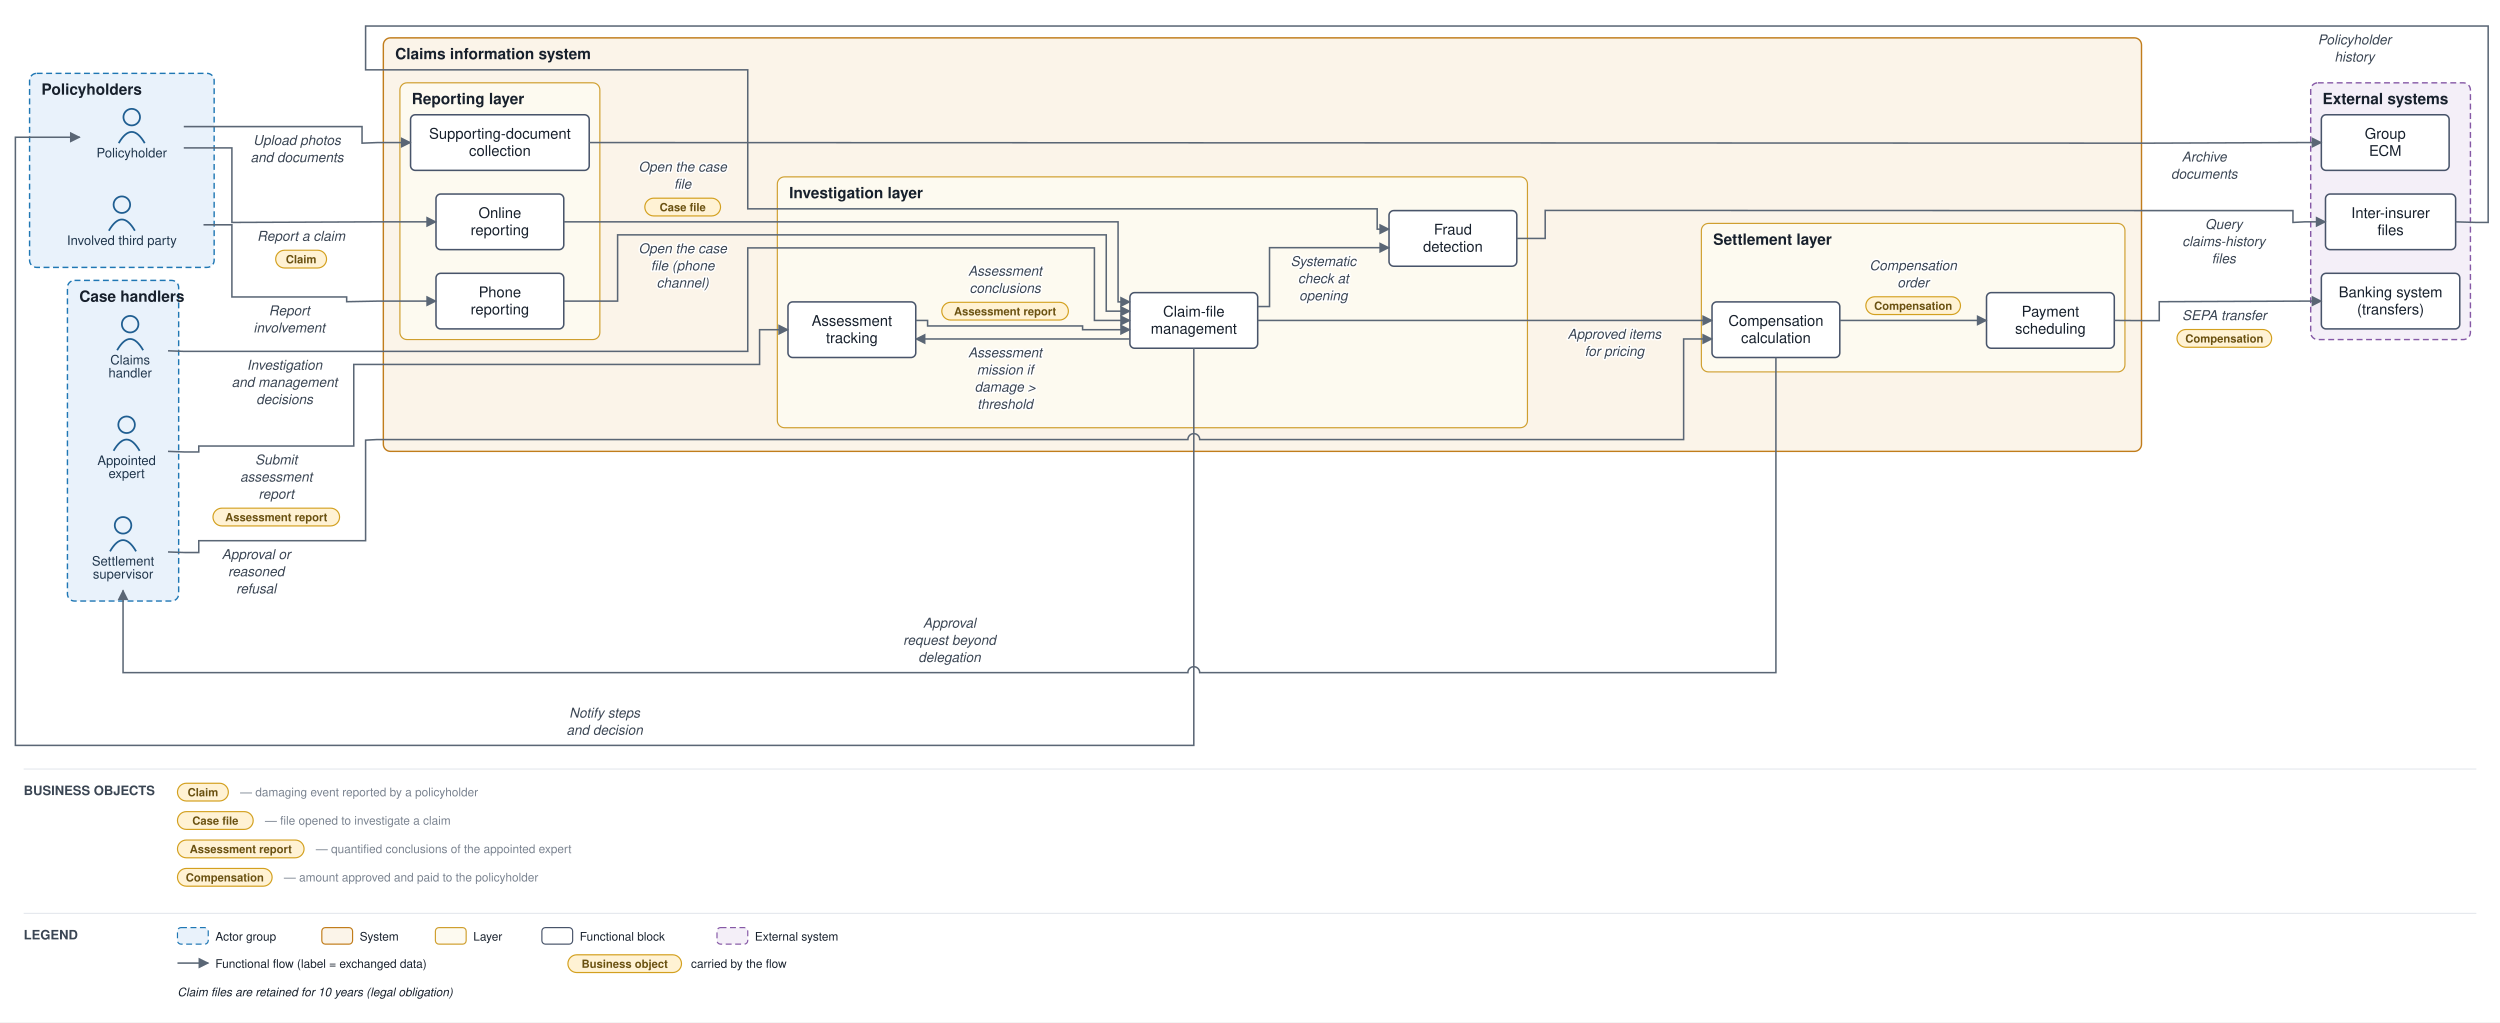
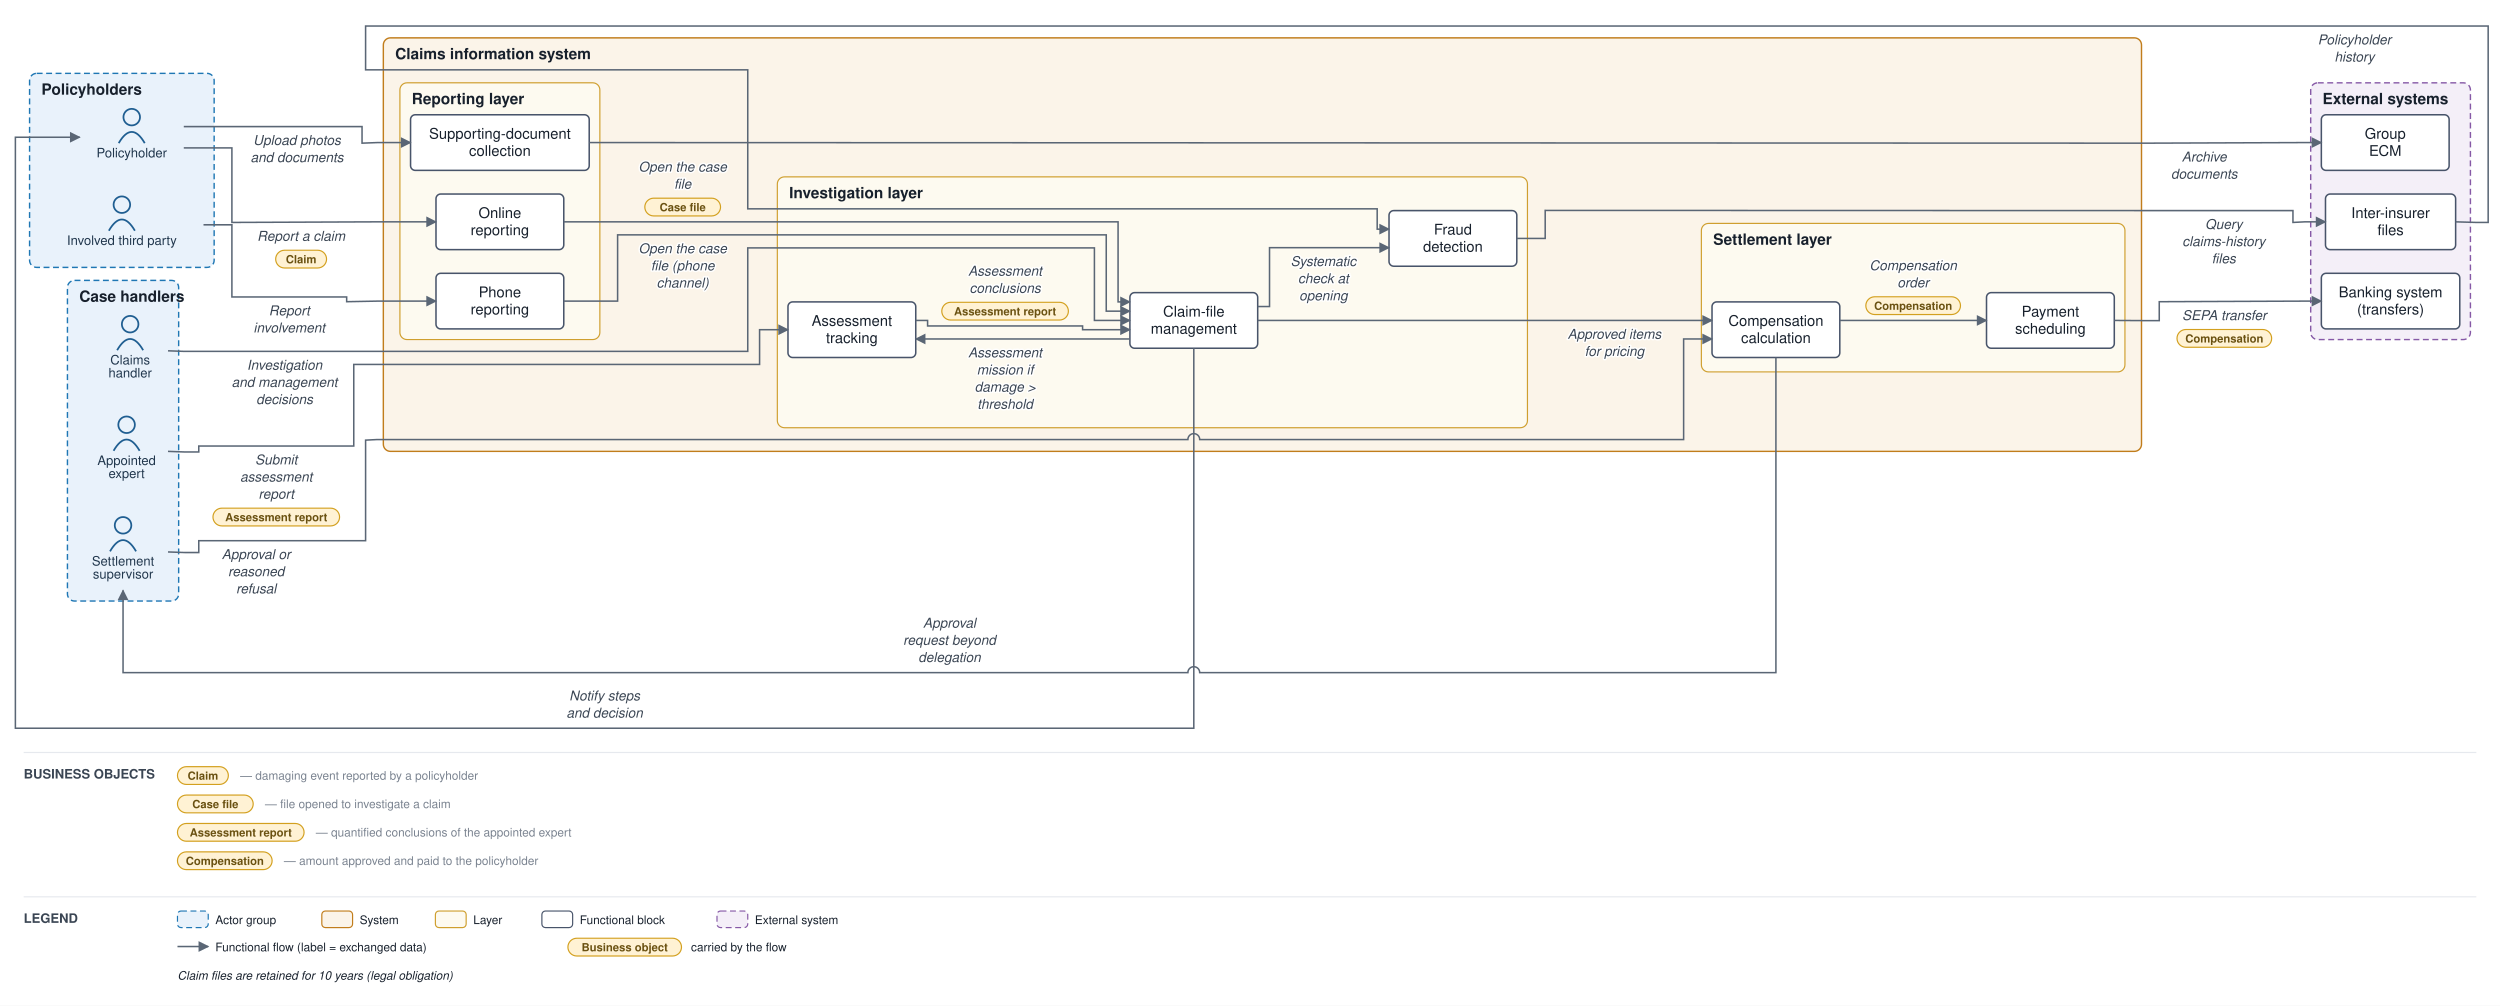
- <svg xmlns="http://www.w3.org/2000/svg" viewBox="0 0 2113 864" font-family="Helvetica,Arial,sans-serif">
+ <svg xmlns="http://www.w3.org/2000/svg" viewBox="0 0 2113 850" font-family="Helvetica,Arial,sans-serif">
  <defs>
    <marker id="arr" viewBox="0 0 10 10" refX="9" refY="5" markerWidth="7" markerHeight="7" orient="auto-start-reverse">
      <path d="M0,0 L10,5 L0,10 z" fill="#5a6675" />
    </marker>
  </defs>
-   <rect width="2113" height="864" fill="#ffffff" />
+   <rect width="2113" height="850" fill="#ffffff" />
  <rect x="25" y="62" width="156" height="164" rx="6" fill="#e9f2fb" stroke="#1f77b4" stroke-width="1.2" stroke-dasharray="5 3" />
  <text x="35" y="80" font-size="13" font-weight="bold" fill="#17202c">Policyholders</text>
  <rect x="57" y="237" width="94" height="271" rx="6" fill="#e9f2fb" stroke="#1f77b4" stroke-width="1.2" stroke-dasharray="5 3" />
  <text x="67" y="255" font-size="13" font-weight="bold" fill="#17202c">Case handlers</text>
  <rect x="324" y="32" width="1486" height="349.5" rx="6" fill="#fbf4e9" stroke="#c17d1c" stroke-width="1.2" />
  <text x="334" y="50" font-size="13" font-weight="bold" fill="#17202c">Claims information system</text>
  <rect x="338" y="70" width="169" height="217" rx="6" fill="#fdfaf0" stroke="#cf9f2f" stroke-width="1" />
  <text x="348" y="88" font-size="13" font-weight="bold" fill="#17202c">Reporting layer</text>
  <rect x="657" y="149.5" width="634" height="212" rx="6" fill="#fdfaf0" stroke="#cf9f2f" stroke-width="1" />
  <text x="667" y="167.5" font-size="13" font-weight="bold" fill="#17202c">Investigation layer</text>
  <rect x="1438" y="188.833" width="358" height="125.5" rx="6" fill="#fdfaf0" stroke="#cf9f2f" stroke-width="1" />
  <text x="1448" y="206.833" font-size="13" font-weight="bold" fill="#17202c">Settlement layer</text>
  <rect x="1953" y="70" width="135" height="217" rx="6" fill="#f4eff8" stroke="#8659a6" stroke-width="1.2" stroke-dasharray="5 3" />
  <text x="1963" y="88" font-size="13" font-weight="bold" fill="#17202c">External systems</text>
  <circle cx="111.333" cy="99" r="7" fill="none" stroke="#1f5e91" stroke-width="1.5" />
  <path d="M 100.333 121 q 11 -19 22 0" fill="none" stroke="#1f5e91" stroke-width="1.5" />
  <text x="111.333" y="133" font-size="11" text-anchor="middle" fill="#20364c">Policyholder</text>
  <circle cx="103" cy="173" r="7" fill="none" stroke="#1f5e91" stroke-width="1.5" />
  <path d="M 92 195 q 11 -19 22 0" fill="none" stroke="#1f5e91" stroke-width="1.5" />
  <text x="103" y="207" font-size="11" text-anchor="middle" fill="#20364c">Involved third party</text>
  <circle cx="110" cy="274" r="7" fill="none" stroke="#1f5e91" stroke-width="1.5" />
  <path d="M 99 296 q 11 -19 22 0" fill="none" stroke="#1f5e91" stroke-width="1.5" />
  <text x="110" y="308" font-size="11" text-anchor="middle" fill="#20364c">Claims</text>
  <text x="110" y="319" font-size="11" text-anchor="middle" fill="#20364c">handler</text>
  <circle cx="107" cy="359" r="7" fill="none" stroke="#1f5e91" stroke-width="1.5" />
  <path d="M 96 381 q 11 -19 22 0" fill="none" stroke="#1f5e91" stroke-width="1.5" />
  <text x="107" y="393" font-size="11" text-anchor="middle" fill="#20364c">Appointed</text>
  <text x="107" y="404" font-size="11" text-anchor="middle" fill="#20364c">expert</text>
  <circle cx="104" cy="444" r="7" fill="none" stroke="#1f5e91" stroke-width="1.5" />
  <path d="M 93 466 q 11 -19 22 0" fill="none" stroke="#1f5e91" stroke-width="1.5" />
  <text x="104" y="478" font-size="11" text-anchor="middle" fill="#20364c">Settlement</text>
  <text x="104" y="489" font-size="11" text-anchor="middle" fill="#20364c">supervisor</text>
  <rect x="368.5" y="164" width="108" height="47" rx="4" fill="#ffffff" stroke="#48546a" stroke-width="1.3" />
  <text x="422.5" y="184.25" font-size="12.5" text-anchor="middle" fill="#17202c">Online</text>
  <text x="422.5" y="198.75" font-size="12.5" text-anchor="middle" fill="#17202c">reporting</text>
  <rect x="368.5" y="231" width="108" height="47" rx="4" fill="#ffffff" stroke="#48546a" stroke-width="1.3" />
  <text x="422.5" y="251.25" font-size="12.5" text-anchor="middle" fill="#17202c">Phone</text>
  <text x="422.5" y="265.75" font-size="12.5" text-anchor="middle" fill="#17202c">reporting</text>
  <rect x="347" y="97" width="151" height="47" rx="4" fill="#ffffff" stroke="#48546a" stroke-width="1.3" />
  <text x="422.5" y="117.25" font-size="12.5" text-anchor="middle" fill="#17202c">Supporting-document</text>
  <text x="422.5" y="131.75" font-size="12.5" text-anchor="middle" fill="#17202c">collection</text>
  <rect x="955" y="247.333" width="108" height="47" rx="4" fill="#ffffff" stroke="#48546a" stroke-width="1.3" />
  <text x="1009" y="267.583" font-size="12.5" text-anchor="middle" fill="#17202c">Claim-file</text>
  <text x="1009" y="282.083" font-size="12.5" text-anchor="middle" fill="#17202c">management</text>
  <rect x="666" y="255.167" width="108" height="47" rx="4" fill="#ffffff" stroke="#48546a" stroke-width="1.3" />
  <text x="720" y="275.417" font-size="12.5" text-anchor="middle" fill="#17202c">Assessment</text>
  <text x="720" y="289.917" font-size="12.5" text-anchor="middle" fill="#17202c">tracking</text>
  <rect x="1174" y="178" width="108" height="47" rx="4" fill="#ffffff" stroke="#48546a" stroke-width="1.3" />
  <text x="1228" y="198.25" font-size="12.5" text-anchor="middle" fill="#17202c">Fraud</text>
  <text x="1228" y="212.75" font-size="12.5" text-anchor="middle" fill="#17202c">detection</text>
  <rect x="1447" y="255.167" width="108" height="47" rx="4" fill="#ffffff" stroke="#48546a" stroke-width="1.3" />
  <text x="1501" y="275.417" font-size="12.5" text-anchor="middle" fill="#17202c">Compensation</text>
  <text x="1501" y="289.917" font-size="12.5" text-anchor="middle" fill="#17202c">calculation</text>
  <rect x="1679" y="247.333" width="108" height="47" rx="4" fill="#ffffff" stroke="#48546a" stroke-width="1.3" />
  <text x="1733" y="267.583" font-size="12.5" text-anchor="middle" fill="#17202c">Payment</text>
  <text x="1733" y="282.083" font-size="12.5" text-anchor="middle" fill="#17202c">scheduling</text>
  <rect x="1962" y="231" width="117" height="47" rx="4" fill="#ffffff" stroke="#48546a" stroke-width="1.3" />
  <text x="2020.5" y="251.25" font-size="12.5" text-anchor="middle" fill="#17202c">Banking system</text>
  <text x="2020.5" y="265.75" font-size="12.5" text-anchor="middle" fill="#17202c">(transfers)</text>
  <rect x="1965.5" y="164" width="110" height="47" rx="4" fill="#ffffff" stroke="#48546a" stroke-width="1.3" />
  <text x="2020.5" y="184.25" font-size="12.5" text-anchor="middle" fill="#17202c">Inter-insurer</text>
  <text x="2020.5" y="198.75" font-size="12.5" text-anchor="middle" fill="#17202c">files</text>
  <rect x="1962" y="97" width="108" height="47" rx="4" fill="#ffffff" stroke="#48546a" stroke-width="1.3" />
  <text x="2016" y="117.25" font-size="12.5" text-anchor="middle" fill="#17202c">Group</text>
  <text x="2016" y="131.75" font-size="12.5" text-anchor="middle" fill="#17202c">ECM</text>
  <path d="M 155.333 125 L 196 125 L 196 188 L 319 187.5 L 368.5 187.5" fill="none" stroke="#5a6675" stroke-width="1.3" marker-end="url(#arr)" />
  <text x="254.5" y="203.5" font-size="11.5" text-anchor="middle" fill="#3a4553" font-style="italic" stroke="#ffffff" stroke-width="2.5" paint-order="stroke" stroke-linejoin="round">Report a claim</text>
  <rect x="233" y="211.5" width="43" height="15" rx="7.5" fill="#fff2d4" stroke="#d3a01f" stroke-width="1" />
  <text x="254.5" y="222.5" font-size="9.5" text-anchor="middle" fill="#6a5111" font-weight="bold">Claim</text>
  <path d="M 172 190 L 196 190 L 196 251 L 293 251 L 293 255 L 319 254.5 L 368.5 254.5" fill="none" stroke="#5a6675" stroke-width="1.3" marker-end="url(#arr)" />
  <text x="244.5" y="266.5" font-size="11.5" text-anchor="middle" fill="#3a4553" font-style="italic" stroke="#ffffff" stroke-width="2.5" paint-order="stroke" stroke-linejoin="round">Report</text>
  <text x="244.5" y="281" font-size="11.5" text-anchor="middle" fill="#3a4553" font-style="italic" stroke="#ffffff" stroke-width="2.5" paint-order="stroke" stroke-linejoin="round">involvement</text>
  <path d="M 155.333 107 L 306 107 L 306 121 L 319 120.5 L 347 120.5" fill="none" stroke="#5a6675" stroke-width="1.3" marker-end="url(#arr)" />
  <text x="251" y="122.5" font-size="11.5" text-anchor="middle" fill="#3a4553" font-style="italic" stroke="#ffffff" stroke-width="2.5" paint-order="stroke" stroke-linejoin="round">Upload photos</text>
  <text x="251" y="137" font-size="11.5" text-anchor="middle" fill="#3a4553" font-style="italic" stroke="#ffffff" stroke-width="2.5" paint-order="stroke" stroke-linejoin="round">and documents</text>
  <path d="M 498 120.5 L 1815 121 L 1948 120.5 L 1962 120.5" fill="none" stroke="#5a6675" stroke-width="1.3" marker-end="url(#arr)" />
  <text x="1863" y="136.5" font-size="11.5" text-anchor="middle" fill="#3a4553" font-style="italic" stroke="#ffffff" stroke-width="2.5" paint-order="stroke" stroke-linejoin="round">Archive</text>
  <text x="1863" y="151" font-size="11.5" text-anchor="middle" fill="#3a4553" font-style="italic" stroke="#ffffff" stroke-width="2.5" paint-order="stroke" stroke-linejoin="round">documents</text>
  <path d="M 476.5 187.5 L 945 187.5 L 945 255.167 L 955 255.167" fill="none" stroke="#5a6675" stroke-width="1.3" marker-end="url(#arr)" />
  <text x="577" y="145" font-size="11.5" text-anchor="middle" fill="#3a4553" font-style="italic" stroke="#ffffff" stroke-width="2.5" paint-order="stroke" stroke-linejoin="round">Open the case</text>
  <text x="577" y="159.5" font-size="11.5" text-anchor="middle" fill="#3a4553" font-style="italic" stroke="#ffffff" stroke-width="2.5" paint-order="stroke" stroke-linejoin="round">file</text>
  <rect x="545" y="167.5" width="64" height="15" rx="7.5" fill="#fff2d4" stroke="#d3a01f" stroke-width="1" />
  <text x="577" y="178.5" font-size="9.5" text-anchor="middle" fill="#6a5111" font-weight="bold">Case file</text>
  <path d="M 476.5 254.5 L 522 254.5 L 522 198.5 L 935 198.5 L 935 263 L 955 263" fill="none" stroke="#5a6675" stroke-width="1.3" marker-end="url(#arr)" />
  <text x="577" y="214" font-size="11.5" text-anchor="middle" fill="#3a4553" font-style="italic" stroke="#ffffff" stroke-width="2.5" paint-order="stroke" stroke-linejoin="round">Open the case</text>
  <text x="577" y="228.5" font-size="11.5" text-anchor="middle" fill="#3a4553" font-style="italic" stroke="#ffffff" stroke-width="2.5" paint-order="stroke" stroke-linejoin="round">file (phone</text>
  <text x="577" y="243" font-size="11.5" text-anchor="middle" fill="#3a4553" font-style="italic" stroke="#ffffff" stroke-width="2.5" paint-order="stroke" stroke-linejoin="round">channel)</text>
  <path d="M 1063 259.083 L 1073 259.083 L 1073 209.333 L 1174 209.333" fill="none" stroke="#5a6675" stroke-width="1.3" marker-end="url(#arr)" />
  <text x="1118.5" y="224.833" font-size="11.5" text-anchor="middle" fill="#3a4553" font-style="italic" stroke="#ffffff" stroke-width="2.5" paint-order="stroke" stroke-linejoin="round">Systematic</text>
  <text x="1118.5" y="239.333" font-size="11.5" text-anchor="middle" fill="#3a4553" font-style="italic" stroke="#ffffff" stroke-width="2.5" paint-order="stroke" stroke-linejoin="round">check at</text>
  <text x="1118.5" y="253.833" font-size="11.5" text-anchor="middle" fill="#3a4553" font-style="italic" stroke="#ffffff" stroke-width="2.5" paint-order="stroke" stroke-linejoin="round">opening</text>
  <path d="M 1282 201.5 L 1306 201.5 L 1306 177.833 L 1815 178 L 1938 178 L 1938 188 L 1948 187.5 L 1965.5 187.5" fill="none" stroke="#5a6675" stroke-width="1.3" marker-end="url(#arr)" />
  <text x="1879.5" y="193.5" font-size="11.5" text-anchor="middle" fill="#3a4553" font-style="italic" stroke="#ffffff" stroke-width="2.5" paint-order="stroke" stroke-linejoin="round">Query</text>
  <text x="1879.5" y="208" font-size="11.5" text-anchor="middle" fill="#3a4553" font-style="italic" stroke="#ffffff" stroke-width="2.5" paint-order="stroke" stroke-linejoin="round">claims-history</text>
  <text x="1879.5" y="222.5" font-size="11.5" text-anchor="middle" fill="#3a4553" font-style="italic" stroke="#ffffff" stroke-width="2.5" paint-order="stroke" stroke-linejoin="round">files</text>
  <path d="M 2075.5 187.5 L 2093 188 L 2103 188 L 2103 22 L 309 22 L 309 59 L 632 59 L 632 176.5 L 1164 176.5 L 1164 193.667 L 1174 193.667" fill="none" stroke="#5a6675" stroke-width="1.3" marker-end="url(#arr)" />
  <text x="1990" y="37.5" font-size="11.5" text-anchor="middle" fill="#3a4553" font-style="italic" stroke="#ffffff" stroke-width="2.5" paint-order="stroke" stroke-linejoin="round">Policyholder</text>
  <text x="1990" y="52" font-size="11.5" text-anchor="middle" fill="#3a4553" font-style="italic" stroke="#ffffff" stroke-width="2.5" paint-order="stroke" stroke-linejoin="round">history</text>
  <path d="M 955 286.5 L 774 286.5" fill="none" stroke="#5a6675" stroke-width="1.3" marker-end="url(#arr)" />
  <text x="849.5" y="302" font-size="11.5" text-anchor="middle" fill="#3a4553" font-style="italic" stroke="#ffffff" stroke-width="2.5" paint-order="stroke" stroke-linejoin="round">Assessment</text>
  <text x="849.5" y="316.5" font-size="11.5" text-anchor="middle" fill="#3a4553" font-style="italic" stroke="#ffffff" stroke-width="2.5" paint-order="stroke" stroke-linejoin="round">mission if</text>
  <text x="849.5" y="331" font-size="11.5" text-anchor="middle" fill="#3a4553" font-style="italic" stroke="#ffffff" stroke-width="2.5" paint-order="stroke" stroke-linejoin="round">damage &gt;</text>
  <text x="849.5" y="345.5" font-size="11.5" text-anchor="middle" fill="#3a4553" font-style="italic" stroke="#ffffff" stroke-width="2.5" paint-order="stroke" stroke-linejoin="round">threshold</text>
  <path d="M 142 381.5 L 156 382 L 168 382 L 168 377 L 299 377 L 299 308 L 642 308 L 642 278.667 L 666 278.667" fill="none" stroke="#5a6675" stroke-width="1.3" marker-end="url(#arr)" />
  <text x="233.5" y="392.5" font-size="11.5" text-anchor="middle" fill="#3a4553" font-style="italic" stroke="#ffffff" stroke-width="2.5" paint-order="stroke" stroke-linejoin="round">Submit</text>
  <text x="233.5" y="407" font-size="11.5" text-anchor="middle" fill="#3a4553" font-style="italic" stroke="#ffffff" stroke-width="2.5" paint-order="stroke" stroke-linejoin="round">assessment</text>
  <text x="233.5" y="421.5" font-size="11.5" text-anchor="middle" fill="#3a4553" font-style="italic" stroke="#ffffff" stroke-width="2.5" paint-order="stroke" stroke-linejoin="round">report</text>
  <rect x="180" y="429.5" width="107" height="15" rx="7.5" fill="#fff2d4" stroke="#d3a01f" stroke-width="1" />
  <text x="233.5" y="440.5" font-size="9.5" text-anchor="middle" fill="#6a5111" font-weight="bold">Assessment report</text>
  <path d="M 774 270.833 L 784 270.833 L 784 275.5 L 915 275.5 L 915 278.667 L 955 278.667" fill="none" stroke="#5a6675" stroke-width="1.3" marker-end="url(#arr)" />
  <text x="849.5" y="233" font-size="11.5" text-anchor="middle" fill="#3a4553" font-style="italic" stroke="#ffffff" stroke-width="2.5" paint-order="stroke" stroke-linejoin="round">Assessment</text>
  <text x="849.5" y="247.5" font-size="11.5" text-anchor="middle" fill="#3a4553" font-style="italic" stroke="#ffffff" stroke-width="2.5" paint-order="stroke" stroke-linejoin="round">conclusions</text>
  <rect x="796" y="255.5" width="107" height="15" rx="7.5" fill="#fff2d4" stroke="#d3a01f" stroke-width="1" />
  <text x="849.5" y="266.5" font-size="9.5" text-anchor="middle" fill="#6a5111" font-weight="bold">Assessment report</text>
  <path d="M 142 296.5 L 156 297 L 632 297 L 632 209.5 L 925 209.5 L 925 270.833 L 955 270.833" fill="none" stroke="#5a6675" stroke-width="1.3" marker-end="url(#arr)" />
  <text x="240.5" y="312.5" font-size="11.5" text-anchor="middle" fill="#3a4553" font-style="italic" stroke="#ffffff" stroke-width="2.5" paint-order="stroke" stroke-linejoin="round">Investigation</text>
  <text x="240.5" y="327" font-size="11.5" text-anchor="middle" fill="#3a4553" font-style="italic" stroke="#ffffff" stroke-width="2.5" paint-order="stroke" stroke-linejoin="round">and management</text>
  <text x="240.5" y="341.5" font-size="11.5" text-anchor="middle" fill="#3a4553" font-style="italic" stroke="#ffffff" stroke-width="2.5" paint-order="stroke" stroke-linejoin="round">decisions</text>
  <path d="M 1063 270.833 L 1447 270.833" fill="none" stroke="#5a6675" stroke-width="1.3" marker-end="url(#arr)" />
  <text x="1364.5" y="286.333" font-size="11.5" text-anchor="middle" fill="#3a4553" font-style="italic" stroke="#ffffff" stroke-width="2.5" paint-order="stroke" stroke-linejoin="round">Approved items</text>
  <text x="1364.5" y="300.833" font-size="11.5" text-anchor="middle" fill="#3a4553" font-style="italic" stroke="#ffffff" stroke-width="2.5" paint-order="stroke" stroke-linejoin="round">for pricing</text>
  <path d="M 1501 302.167 L 1501 568.5 L 1014 568.5 A 5 5 0 0 0 1004 568.5 L 104 568.5 L 104 499" fill="none" stroke="#5a6675" stroke-width="1.3" marker-end="url(#arr)" />
  <text x="802.5" y="530.5" font-size="11.5" text-anchor="middle" fill="#3a4553" font-style="italic" stroke="#ffffff" stroke-width="2.5" paint-order="stroke" stroke-linejoin="round">Approval</text>
  <text x="802.5" y="545" font-size="11.5" text-anchor="middle" fill="#3a4553" font-style="italic" stroke="#ffffff" stroke-width="2.5" paint-order="stroke" stroke-linejoin="round">request beyond</text>
  <text x="802.5" y="559.5" font-size="11.5" text-anchor="middle" fill="#3a4553" font-style="italic" stroke="#ffffff" stroke-width="2.5" paint-order="stroke" stroke-linejoin="round">delegation</text>
  <path d="M 142 466.5 L 156 467 L 168 467 L 168 457 L 309 457 L 309 372 L 319 371.5 L 1004 371.5 A 5 5 0 0 1 1014 371.5 L 1423 371.5 L 1423 286.5 L 1447 286.5" fill="none" stroke="#5a6675" stroke-width="1.3" marker-end="url(#arr)" />
  <text x="216.5" y="472.5" font-size="11.5" text-anchor="middle" fill="#3a4553" font-style="italic" stroke="#ffffff" stroke-width="2.5" paint-order="stroke" stroke-linejoin="round">Approval or</text>
  <text x="216.5" y="487" font-size="11.5" text-anchor="middle" fill="#3a4553" font-style="italic" stroke="#ffffff" stroke-width="2.5" paint-order="stroke" stroke-linejoin="round">reasoned</text>
  <text x="216.5" y="501.5" font-size="11.5" text-anchor="middle" fill="#3a4553" font-style="italic" stroke="#ffffff" stroke-width="2.5" paint-order="stroke" stroke-linejoin="round">refusal</text>
  <path d="M 1555 270.833 L 1679 270.833" fill="none" stroke="#5a6675" stroke-width="1.3" marker-end="url(#arr)" />
  <text x="1617" y="228.333" font-size="11.5" text-anchor="middle" fill="#3a4553" font-style="italic" stroke="#ffffff" stroke-width="2.5" paint-order="stroke" stroke-linejoin="round">Compensation</text>
  <text x="1617" y="242.833" font-size="11.5" text-anchor="middle" fill="#3a4553" font-style="italic" stroke="#ffffff" stroke-width="2.5" paint-order="stroke" stroke-linejoin="round">order</text>
  <rect x="1577" y="250.833" width="80" height="15" rx="7.5" fill="#fff2d4" stroke="#d3a01f" stroke-width="1" />
  <text x="1617" y="261.833" font-size="9.5" text-anchor="middle" fill="#6a5111" font-weight="bold">Compensation</text>
  <path d="M 1787 270.833 L 1815 271 L 1825 271 L 1825 255 L 1948 254.5 L 1962 254.5" fill="none" stroke="#5a6675" stroke-width="1.3" marker-end="url(#arr)" />
  <text x="1880" y="270.5" font-size="11.5" text-anchor="middle" fill="#3a4553" font-style="italic" stroke="#ffffff" stroke-width="2.5" paint-order="stroke" stroke-linejoin="round">SEPA transfer</text>
  <rect x="1840" y="278.5" width="80" height="15" rx="7.5" fill="#fff2d4" stroke="#d3a01f" stroke-width="1" />
  <text x="1880" y="289.5" font-size="9.5" text-anchor="middle" fill="#6a5111" font-weight="bold">Compensation</text>
-   <path d="M 1009 294.333 L 1009 630 L 13 630 L 13 116 L 67.333 116" fill="none" stroke="#5a6675" stroke-width="1.3" marker-end="url(#arr)" />
-   <text x="511" y="606.5" font-size="11.5" text-anchor="middle" fill="#3a4553" font-style="italic" stroke="#ffffff" stroke-width="2.5" paint-order="stroke" stroke-linejoin="round">Notify steps</text>
-   <text x="511" y="621" font-size="11.5" text-anchor="middle" fill="#3a4553" font-style="italic" stroke="#ffffff" stroke-width="2.5" paint-order="stroke" stroke-linejoin="round">and decision</text>
-   <line x1="20" y1="650" x2="2093" y2="650" stroke="#e6e9ee" stroke-width="1" />
-   <text x="20" y="672" font-size="11" font-weight="bold" fill="#3a4553">BUSINESS OBJECTS</text>
-   <rect x="150" y="662" width="43" height="15" rx="7.5" fill="#fff2d4" stroke="#d3a01f" />
-   <text x="171.5" y="673" font-size="9.5" text-anchor="middle" fill="#6a5111" font-weight="bold">Claim</text>
-   <text x="203" y="673" font-size="10" fill="#79828f">— damaging event reported by a policyholder</text>
-   <rect x="150" y="686" width="64" height="15" rx="7.5" fill="#fff2d4" stroke="#d3a01f" />
-   <text x="182" y="697" font-size="9.5" text-anchor="middle" fill="#6a5111" font-weight="bold">Case file</text>
-   <text x="224" y="697" font-size="10" fill="#79828f">— file opened to investigate a claim</text>
-   <rect x="150" y="710" width="107" height="15" rx="7.5" fill="#fff2d4" stroke="#d3a01f" />
-   <text x="203.5" y="721" font-size="9.5" text-anchor="middle" fill="#6a5111" font-weight="bold">Assessment report</text>
-   <text x="267" y="721" font-size="10" fill="#79828f">— quantified conclusions of the appointed expert</text>
-   <rect x="150" y="734" width="80" height="15" rx="7.5" fill="#fff2d4" stroke="#d3a01f" />
-   <text x="190" y="745" font-size="9.5" text-anchor="middle" fill="#6a5111" font-weight="bold">Compensation</text>
-   <text x="240" y="745" font-size="10" fill="#79828f">— amount approved and paid to the policyholder</text>
-   <line x1="20" y1="772" x2="2093" y2="772" stroke="#e6e9ee" stroke-width="1" />
-   <text x="20" y="794" font-size="11" font-weight="bold" fill="#3a4553">LEGEND</text>
-   <rect x="150" y="784" width="26" height="14" rx="3" fill="#e9f2fb" stroke="#1f77b4" stroke-dasharray="5 3" />
-   <text x="182" y="795" font-size="10" fill="#17202c">Actor group</text>
-   <rect x="272" y="784" width="26" height="14" rx="3" fill="#fbf4e9" stroke="#c17d1c" />
-   <text x="304" y="795" font-size="10" fill="#17202c">System</text>
-   <rect x="368" y="784" width="26" height="14" rx="3" fill="#fdfaf0" stroke="#cf9f2f" />
-   <text x="400" y="795" font-size="10" fill="#17202c">Layer</text>
-   <rect x="458" y="784" width="26" height="14" rx="3" fill="#ffffff" stroke="#48546a" />
-   <text x="490" y="795" font-size="10" fill="#17202c">Functional block</text>
-   <rect x="606" y="784" width="26" height="14" rx="3" fill="#f4eff8" stroke="#8659a6" stroke-dasharray="5 3" />
-   <text x="638" y="795" font-size="10" fill="#17202c">External system</text>
-   <line x1="150" y1="814" x2="176" y2="814" stroke="#5a6675" stroke-width="1.3" marker-end="url(#arr)" />
-   <text x="182" y="818" font-size="10" fill="#17202c">Functional flow (label = exchanged data)</text>
-   <rect x="480" y="807" width="96" height="15" rx="7.5" fill="#fff2d4" stroke="#d3a01f" />
-   <text x="528" y="818" font-size="9.5" text-anchor="middle" fill="#6a5111" font-weight="bold">Business object</text>
-   <text x="584" y="818" font-size="10" fill="#17202c">carried by the flow</text>
-   <text x="150" y="842" font-size="10" fill="#17202c" font-style="italic">Claim files are retained for 10 years (legal obligation)</text>
+   <path d="M 1009 294.333 L 1009 615.5 L 13 615.5 L 13 116 L 67.333 116" fill="none" stroke="#5a6675" stroke-width="1.3" marker-end="url(#arr)" />
+   <text x="511" y="592" font-size="11.5" text-anchor="middle" fill="#3a4553" font-style="italic" stroke="#ffffff" stroke-width="2.5" paint-order="stroke" stroke-linejoin="round">Notify steps</text>
+   <text x="511" y="606.5" font-size="11.5" text-anchor="middle" fill="#3a4553" font-style="italic" stroke="#ffffff" stroke-width="2.5" paint-order="stroke" stroke-linejoin="round">and decision</text>
+   <line x1="20" y1="636" x2="2093" y2="636" stroke="#e6e9ee" stroke-width="1" />
+   <text x="20" y="658" font-size="11" font-weight="bold" fill="#3a4553">BUSINESS OBJECTS</text>
+   <rect x="150" y="648" width="43" height="15" rx="7.5" fill="#fff2d4" stroke="#d3a01f" />
+   <text x="171.5" y="659" font-size="9.5" text-anchor="middle" fill="#6a5111" font-weight="bold">Claim</text>
+   <text x="203" y="659" font-size="10" fill="#79828f">— damaging event reported by a policyholder</text>
+   <rect x="150" y="672" width="64" height="15" rx="7.5" fill="#fff2d4" stroke="#d3a01f" />
+   <text x="182" y="683" font-size="9.5" text-anchor="middle" fill="#6a5111" font-weight="bold">Case file</text>
+   <text x="224" y="683" font-size="10" fill="#79828f">— file opened to investigate a claim</text>
+   <rect x="150" y="696" width="107" height="15" rx="7.5" fill="#fff2d4" stroke="#d3a01f" />
+   <text x="203.5" y="707" font-size="9.5" text-anchor="middle" fill="#6a5111" font-weight="bold">Assessment report</text>
+   <text x="267" y="707" font-size="10" fill="#79828f">— quantified conclusions of the appointed expert</text>
+   <rect x="150" y="720" width="80" height="15" rx="7.5" fill="#fff2d4" stroke="#d3a01f" />
+   <text x="190" y="731" font-size="9.5" text-anchor="middle" fill="#6a5111" font-weight="bold">Compensation</text>
+   <text x="240" y="731" font-size="10" fill="#79828f">— amount approved and paid to the policyholder</text>
+   <line x1="20" y1="758" x2="2093" y2="758" stroke="#e6e9ee" stroke-width="1" />
+   <text x="20" y="780" font-size="11" font-weight="bold" fill="#3a4553">LEGEND</text>
+   <rect x="150" y="770" width="26" height="14" rx="3" fill="#e9f2fb" stroke="#1f77b4" stroke-dasharray="5 3" />
+   <text x="182" y="781" font-size="10" fill="#17202c">Actor group</text>
+   <rect x="272" y="770" width="26" height="14" rx="3" fill="#fbf4e9" stroke="#c17d1c" />
+   <text x="304" y="781" font-size="10" fill="#17202c">System</text>
+   <rect x="368" y="770" width="26" height="14" rx="3" fill="#fdfaf0" stroke="#cf9f2f" />
+   <text x="400" y="781" font-size="10" fill="#17202c">Layer</text>
+   <rect x="458" y="770" width="26" height="14" rx="3" fill="#ffffff" stroke="#48546a" />
+   <text x="490" y="781" font-size="10" fill="#17202c">Functional block</text>
+   <rect x="606" y="770" width="26" height="14" rx="3" fill="#f4eff8" stroke="#8659a6" stroke-dasharray="5 3" />
+   <text x="638" y="781" font-size="10" fill="#17202c">External system</text>
+   <line x1="150" y1="800" x2="176" y2="800" stroke="#5a6675" stroke-width="1.3" marker-end="url(#arr)" />
+   <text x="182" y="804" font-size="10" fill="#17202c">Functional flow (label = exchanged data)</text>
+   <rect x="480" y="793" width="96" height="15" rx="7.5" fill="#fff2d4" stroke="#d3a01f" />
+   <text x="528" y="804" font-size="9.5" text-anchor="middle" fill="#6a5111" font-weight="bold">Business object</text>
+   <text x="584" y="804" font-size="10" fill="#17202c">carried by the flow</text>
+   <text x="150" y="828" font-size="10" fill="#17202c" font-style="italic">Claim files are retained for 10 years (legal obligation)</text>
</svg>
